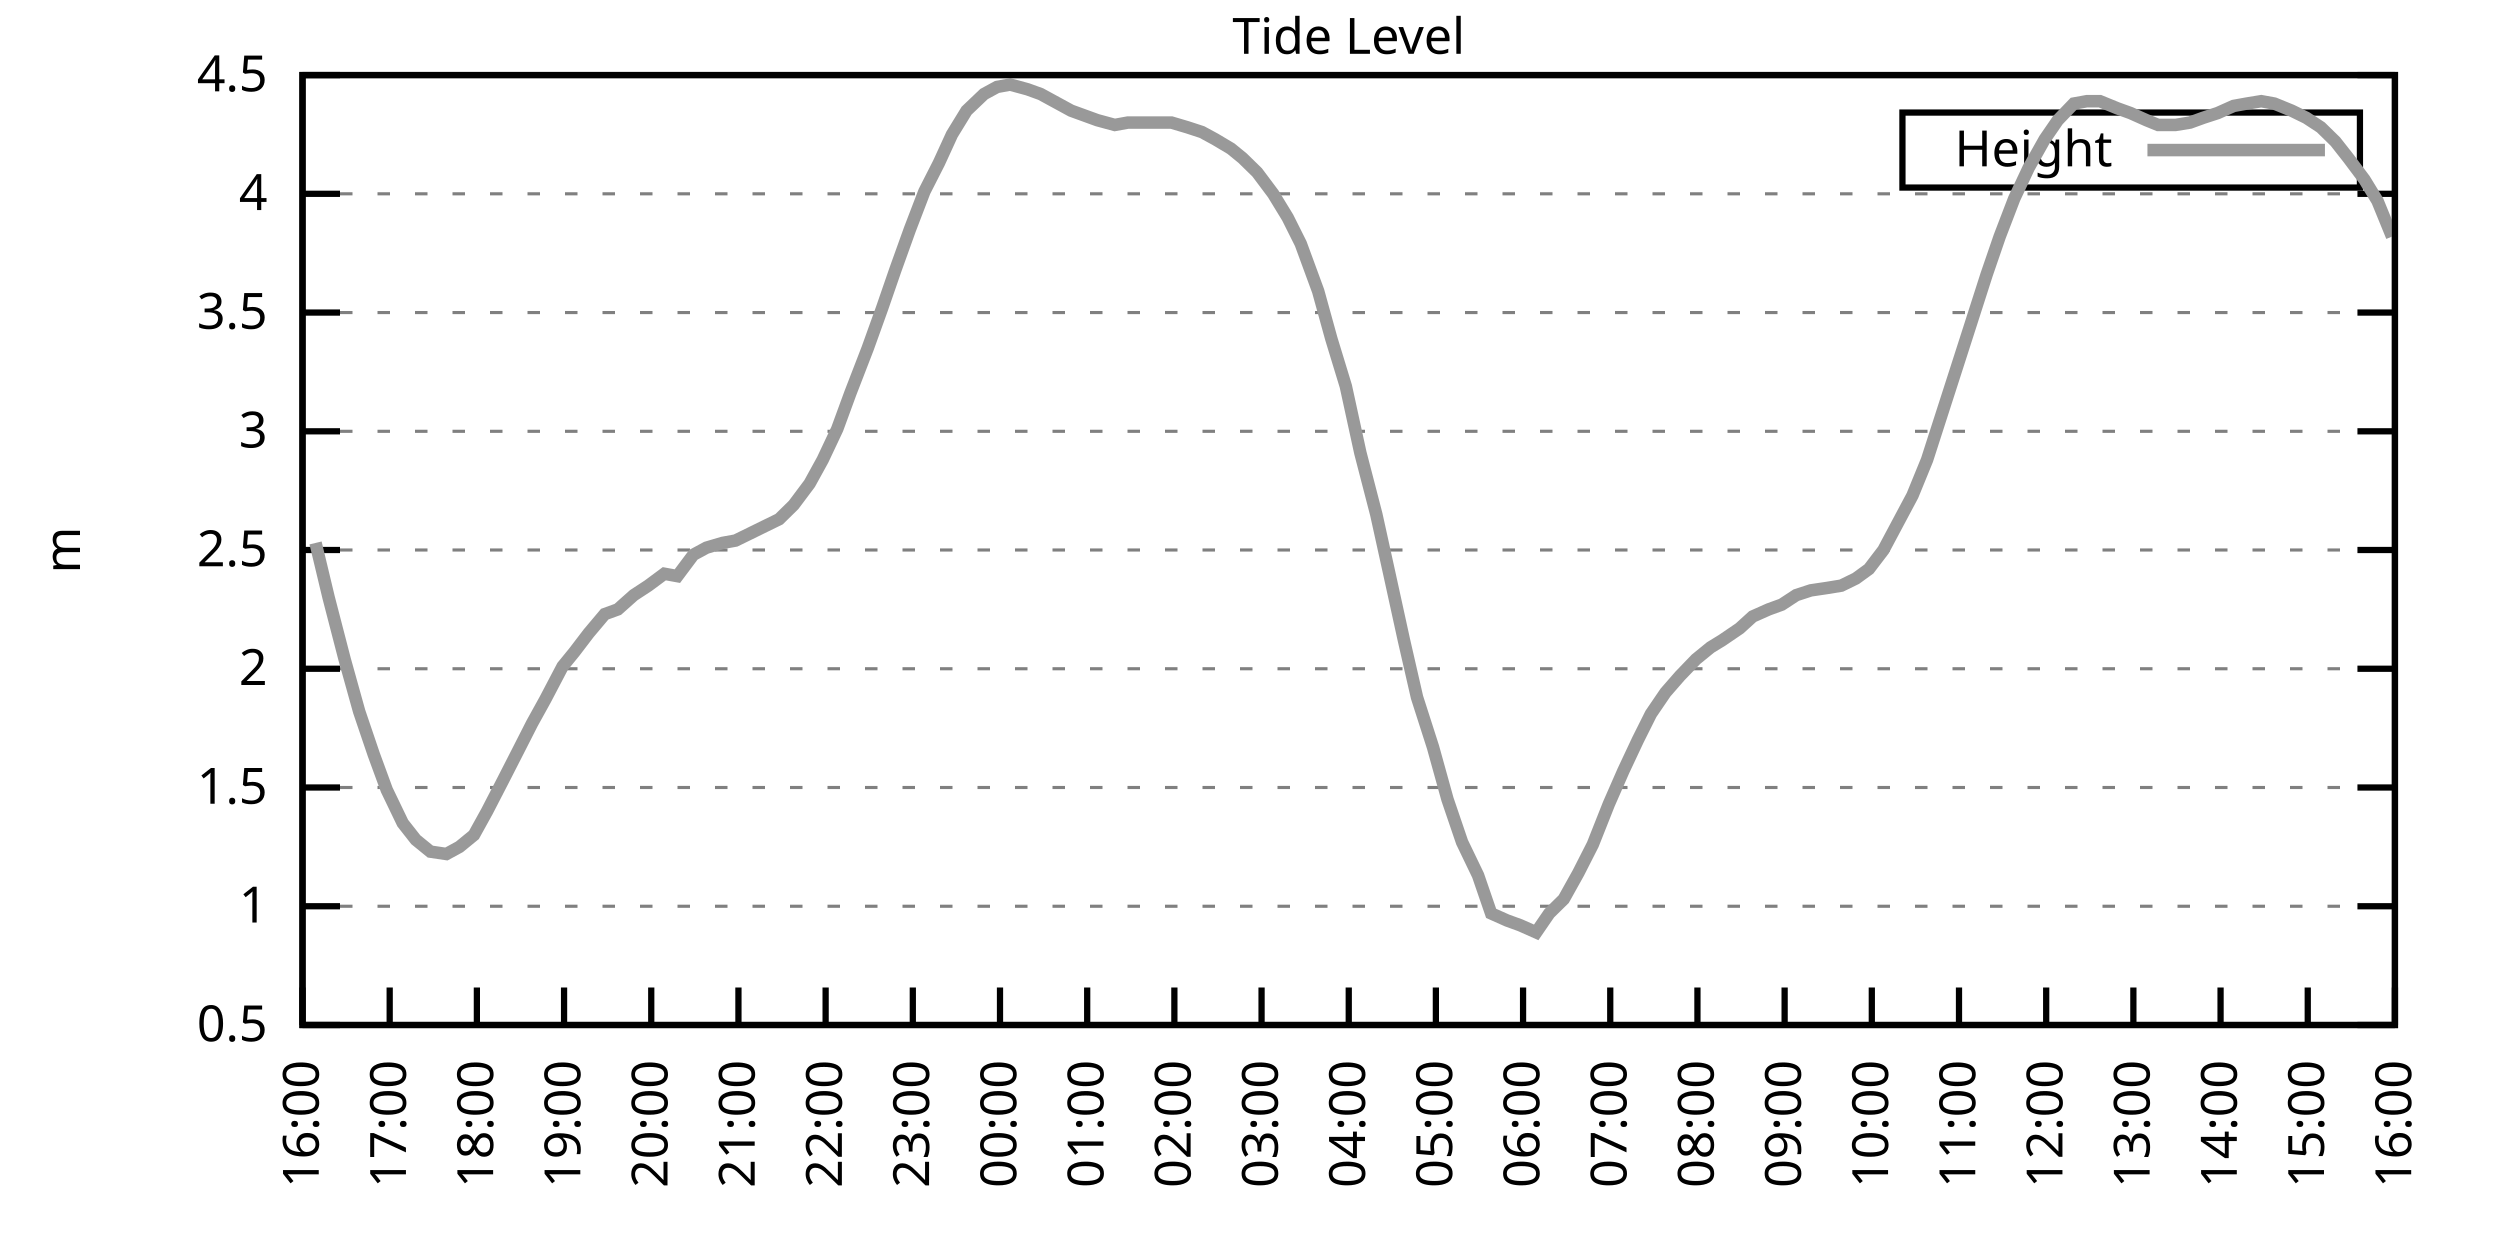
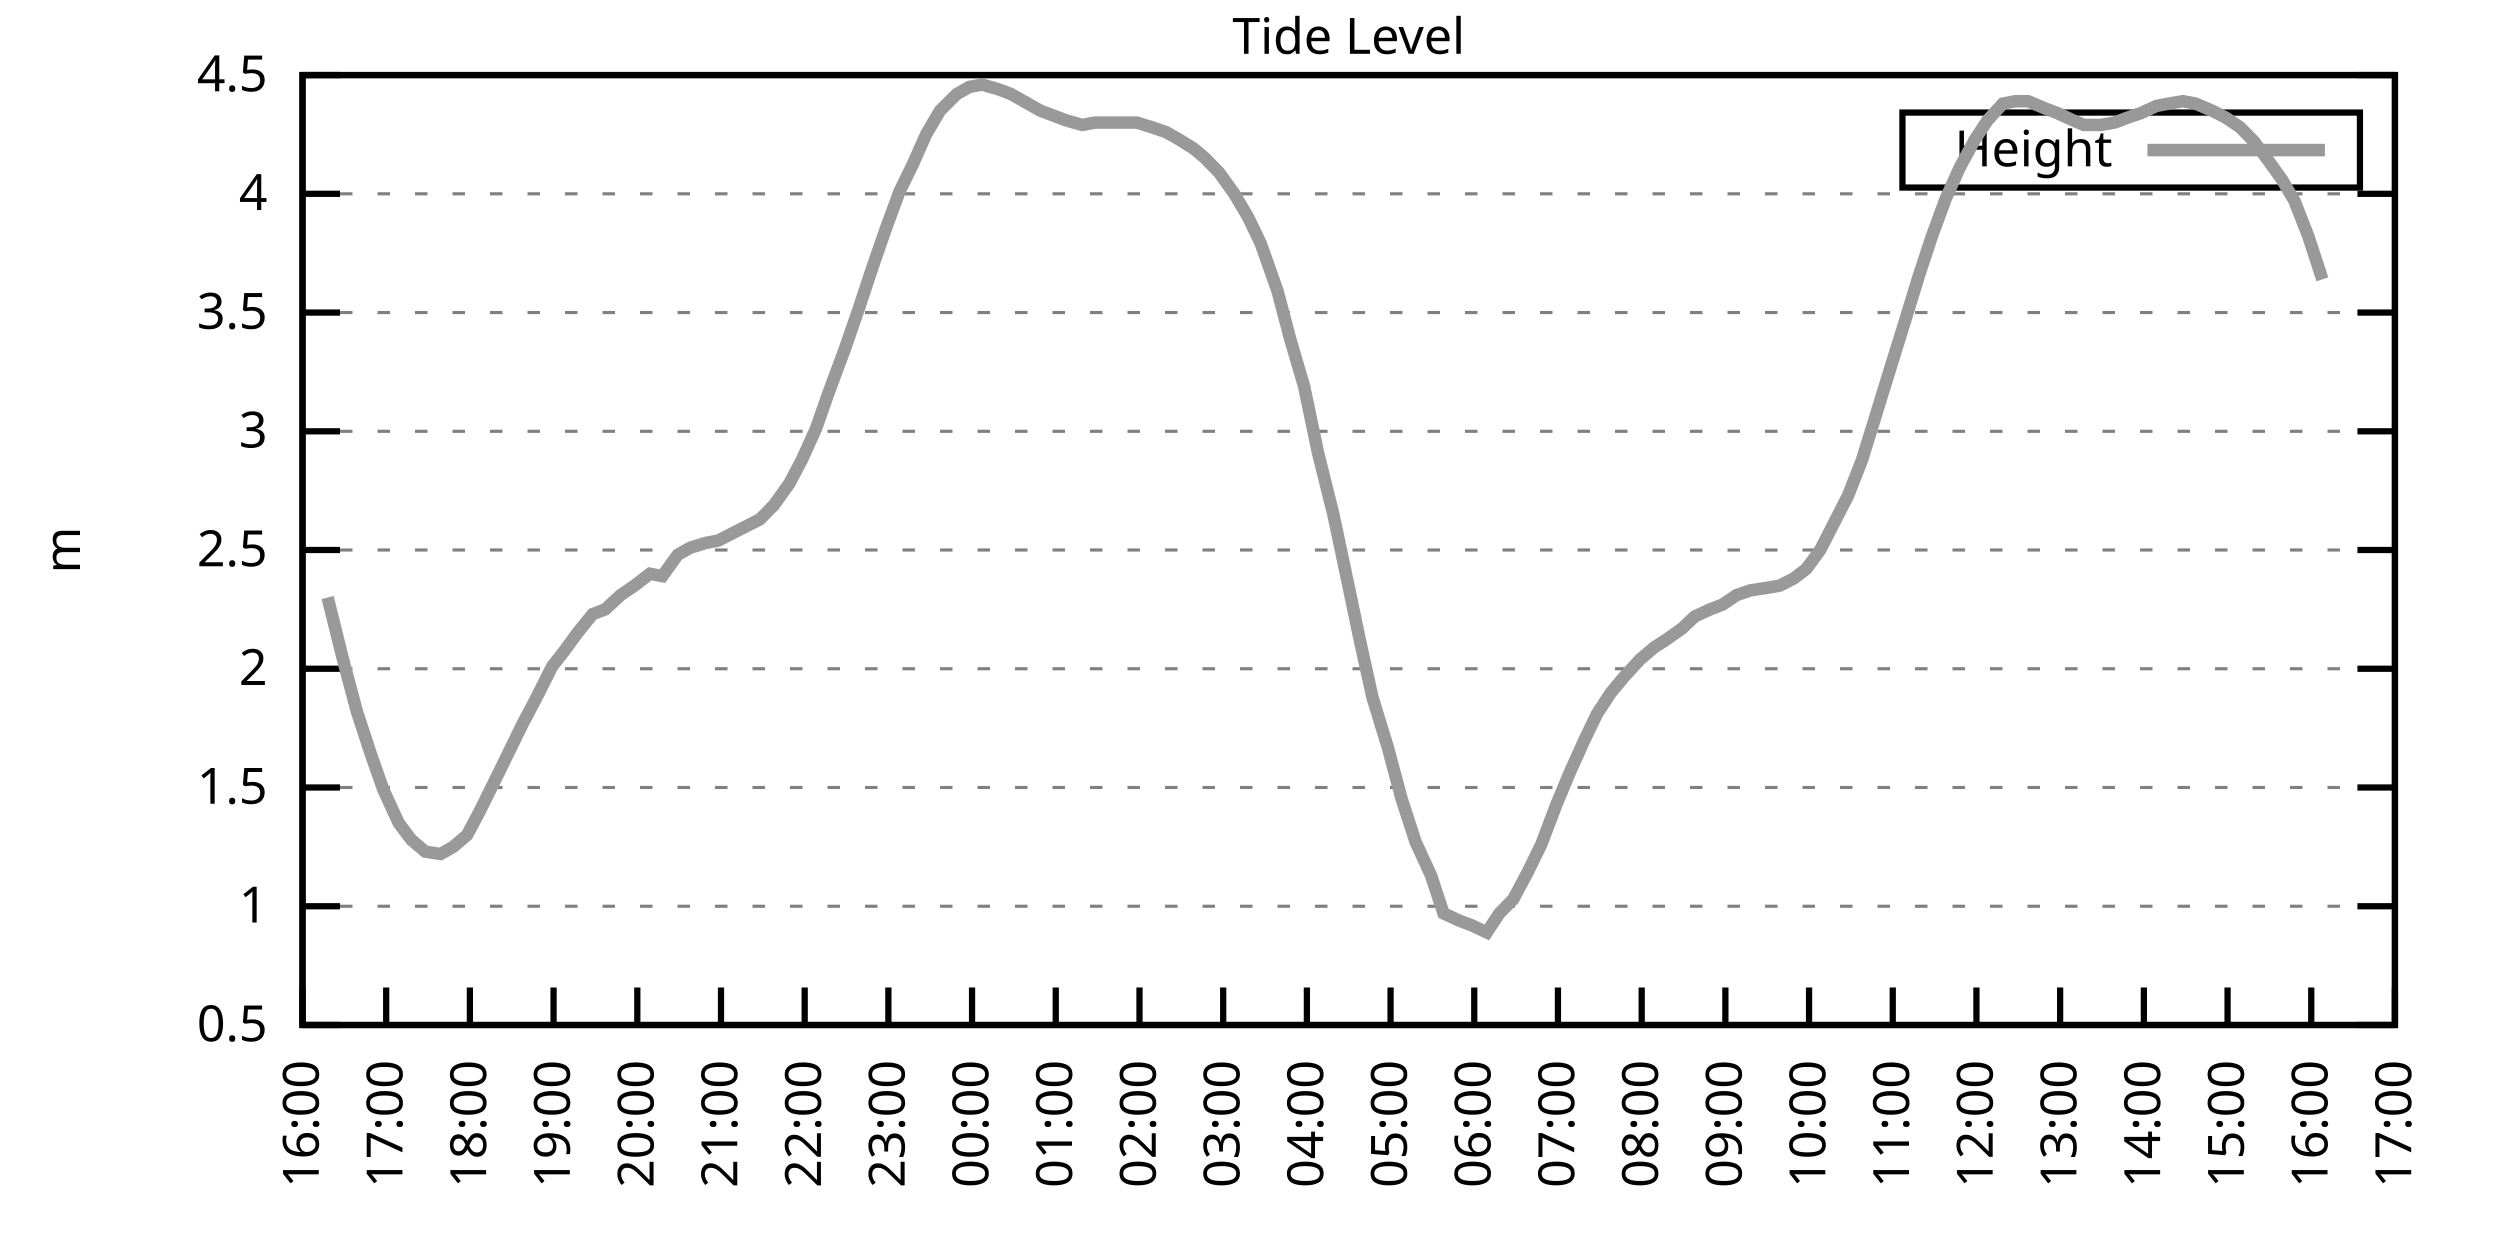
<svg xmlns="http://www.w3.org/2000/svg" xmlns:xlink="http://www.w3.org/1999/xlink" width="400" height="200" viewBox="0 0 400 200">
  <g id="gnuplot_canvas">
    <rect x="0" y="0" width="400" height="200" fill="none" />
    <defs>
      <circle id="gpDot" r="0.5" stroke-width="0.5" stroke="currentColor" />
      <path id="gpPt0" stroke-width="0.333" stroke="currentColor" d="M-1,0 h2 M0,-1 v2" />
      <path id="gpPt1" stroke-width="0.333" stroke="currentColor" d="M-1,-1 L1,1 M1,-1 L-1,1" />
      <path id="gpPt2" stroke-width="0.333" stroke="currentColor" d="M-1,0 L1,0 M0,-1 L0,1 M-1,-1 L1,1 M-1,1 L1,-1" />
      <rect id="gpPt3" stroke-width="0.333" stroke="currentColor" x="-1" y="-1" width="2" height="2" />
      <rect id="gpPt4" stroke-width="0.333" stroke="currentColor" fill="currentColor" x="-1" y="-1" width="2" height="2" />
      <circle id="gpPt5" stroke-width="0.333" stroke="currentColor" cx="0" cy="0" r="1" />
      <use xlink:href="#gpPt5" id="gpPt6" fill="currentColor" stroke="none" />
      <path id="gpPt7" stroke-width="0.333" stroke="currentColor" d="M0,-1.33 L-1.33,0.67 L1.33,0.67 z" />
      <use xlink:href="#gpPt7" id="gpPt8" fill="currentColor" stroke="none" />
      <use xlink:href="#gpPt7" id="gpPt9" stroke="currentColor" transform="rotate(180)" />
      <use xlink:href="#gpPt9" id="gpPt10" fill="currentColor" stroke="none" />
      <use xlink:href="#gpPt3" id="gpPt11" stroke="currentColor" transform="rotate(45)" />
      <use xlink:href="#gpPt11" id="gpPt12" fill="currentColor" stroke="none" />
      <path id="gpPt13" stroke-width="0.333" stroke="currentColor" d="M0,1.330 L1.265,0.411 L0.782,-1.067 L-0.782,-1.076 L-1.265,0.411 z" />
      <use xlink:href="#gpPt13" id="gpPt14" fill="currentColor" stroke="none" />
      <filter id="textbox" filterUnits="objectBoundingBox" x="0" y="0" height="1" width="1">
        <feFlood flood-color="white" flood-opacity="1" result="bgnd" />
        <feComposite in="SourceGraphic" in2="bgnd" operator="atop" />
      </filter>
      <filter id="greybox" filterUnits="objectBoundingBox" x="0" y="0" height="1" width="1">
        <feFlood flood-color="lightgrey" flood-opacity="1" result="grey" />
        <feComposite in="SourceGraphic" in2="grey" operator="atop" />
      </filter>
    </defs>
    <g fill="none" color="white" stroke="currentColor" stroke-width="1.00" stroke-linecap="butt" stroke-linejoin="miter">
</g>
    <g fill="none" color="black" stroke="currentColor" stroke-width="1.00" stroke-linecap="butt" stroke-linejoin="miter">
      <g stroke="none" shape-rendering="crispEdges">
        <polygon fill="rgb(255, 255, 255)" points="48.40,164.00 383.18,164.00 383.18,12.02 48.40,12.02 " />
      </g>
    </g>
    <g fill="none" color="black" stroke="currentColor" stroke-width="1.00" stroke-linecap="butt" stroke-linejoin="miter">
</g>
    <g fill="none" color="black" stroke="black" stroke-width="0.50" stroke-linecap="butt" stroke-linejoin="miter">
</g>
    <g fill="none" color="gray" stroke="currentColor" stroke-width="0.50" stroke-linecap="butt" stroke-linejoin="miter">
      <path stroke="gray" stroke-dasharray="2,4" class="gridline" d="M48.40,164.00 L383.19,164.00  " />
    </g>
    <g fill="none" color="gray" stroke="gray" stroke-width="1.00" stroke-linecap="butt" stroke-linejoin="miter">
</g>
    <g fill="none" color="black" stroke="currentColor" stroke-width="1.00" stroke-linecap="butt" stroke-linejoin="miter">
      <path stroke="black" d="M48.40,164.00 L54.40,164.00 M383.19,164.00 L377.19,164.00  " />
      <g transform="translate(42.80,166.60)" stroke="none" fill="black" font-family="Sans" font-size="8.00" text-anchor="end">
        <text>
          <tspan font-family="Sans"> 0.5</tspan>
        </text>
      </g>
    </g>
    <g fill="none" color="black" stroke="currentColor" stroke-width="1.00" stroke-linecap="butt" stroke-linejoin="miter">
</g>
    <g fill="none" color="black" stroke="black" stroke-width="0.50" stroke-linecap="butt" stroke-linejoin="miter">
</g>
    <g fill="none" color="gray" stroke="currentColor" stroke-width="0.50" stroke-linecap="butt" stroke-linejoin="miter">
      <path stroke="gray" stroke-dasharray="2,4" class="gridline" d="M48.40,145.00 L383.19,145.00  " />
    </g>
    <g fill="none" color="gray" stroke="gray" stroke-width="1.00" stroke-linecap="butt" stroke-linejoin="miter">
</g>
    <g fill="none" color="black" stroke="currentColor" stroke-width="1.00" stroke-linecap="butt" stroke-linejoin="miter">
      <path stroke="black" d="M48.40,145.00 L54.40,145.00 M383.19,145.00 L377.19,145.00  " />
      <g transform="translate(42.80,147.60)" stroke="none" fill="black" font-family="Sans" font-size="8.00" text-anchor="end">
        <text>
          <tspan font-family="Sans"> 1</tspan>
        </text>
      </g>
    </g>
    <g fill="none" color="black" stroke="currentColor" stroke-width="1.00" stroke-linecap="butt" stroke-linejoin="miter">
</g>
    <g fill="none" color="black" stroke="black" stroke-width="0.50" stroke-linecap="butt" stroke-linejoin="miter">
</g>
    <g fill="none" color="gray" stroke="currentColor" stroke-width="0.50" stroke-linecap="butt" stroke-linejoin="miter">
      <path stroke="gray" stroke-dasharray="2,4" class="gridline" d="M48.40,126.00 L383.19,126.00  " />
    </g>
    <g fill="none" color="gray" stroke="gray" stroke-width="1.00" stroke-linecap="butt" stroke-linejoin="miter">
</g>
    <g fill="none" color="black" stroke="currentColor" stroke-width="1.00" stroke-linecap="butt" stroke-linejoin="miter">
      <path stroke="black" d="M48.40,126.00 L54.40,126.00 M383.19,126.00 L377.19,126.00  " />
      <g transform="translate(42.80,128.60)" stroke="none" fill="black" font-family="Sans" font-size="8.00" text-anchor="end">
        <text>
          <tspan font-family="Sans"> 1.5</tspan>
        </text>
      </g>
    </g>
    <g fill="none" color="black" stroke="currentColor" stroke-width="1.00" stroke-linecap="butt" stroke-linejoin="miter">
</g>
    <g fill="none" color="black" stroke="black" stroke-width="0.50" stroke-linecap="butt" stroke-linejoin="miter">
</g>
    <g fill="none" color="gray" stroke="currentColor" stroke-width="0.50" stroke-linecap="butt" stroke-linejoin="miter">
      <path stroke="gray" stroke-dasharray="2,4" class="gridline" d="M48.40,107.00 L383.19,107.00  " />
    </g>
    <g fill="none" color="gray" stroke="gray" stroke-width="1.00" stroke-linecap="butt" stroke-linejoin="miter">
</g>
    <g fill="none" color="black" stroke="currentColor" stroke-width="1.00" stroke-linecap="butt" stroke-linejoin="miter">
      <path stroke="black" d="M48.40,107.00 L54.40,107.00 M383.19,107.00 L377.19,107.00  " />
      <g transform="translate(42.80,109.60)" stroke="none" fill="black" font-family="Sans" font-size="8.00" text-anchor="end">
        <text>
          <tspan font-family="Sans"> 2</tspan>
        </text>
      </g>
    </g>
    <g fill="none" color="black" stroke="currentColor" stroke-width="1.00" stroke-linecap="butt" stroke-linejoin="miter">
</g>
    <g fill="none" color="black" stroke="black" stroke-width="0.50" stroke-linecap="butt" stroke-linejoin="miter">
</g>
    <g fill="none" color="gray" stroke="currentColor" stroke-width="0.50" stroke-linecap="butt" stroke-linejoin="miter">
      <path stroke="gray" stroke-dasharray="2,4" class="gridline" d="M48.40,88.00 L383.19,88.00  " />
    </g>
    <g fill="none" color="gray" stroke="gray" stroke-width="1.00" stroke-linecap="butt" stroke-linejoin="miter">
</g>
    <g fill="none" color="black" stroke="currentColor" stroke-width="1.00" stroke-linecap="butt" stroke-linejoin="miter">
      <path stroke="black" d="M48.40,88.00 L54.40,88.00 M383.19,88.00 L377.19,88.00  " />
      <g transform="translate(42.80,90.60)" stroke="none" fill="black" font-family="Sans" font-size="8.00" text-anchor="end">
        <text>
          <tspan font-family="Sans"> 2.5</tspan>
        </text>
      </g>
    </g>
    <g fill="none" color="black" stroke="currentColor" stroke-width="1.00" stroke-linecap="butt" stroke-linejoin="miter">
</g>
    <g fill="none" color="black" stroke="black" stroke-width="0.50" stroke-linecap="butt" stroke-linejoin="miter">
</g>
    <g fill="none" color="gray" stroke="currentColor" stroke-width="0.50" stroke-linecap="butt" stroke-linejoin="miter">
      <path stroke="gray" stroke-dasharray="2,4" class="gridline" d="M48.40,69.01 L383.19,69.01  " />
    </g>
    <g fill="none" color="gray" stroke="gray" stroke-width="1.00" stroke-linecap="butt" stroke-linejoin="miter">
</g>
    <g fill="none" color="black" stroke="currentColor" stroke-width="1.00" stroke-linecap="butt" stroke-linejoin="miter">
      <path stroke="black" d="M48.40,69.01 L54.40,69.01 M383.19,69.01 L377.19,69.01  " />
      <g transform="translate(42.80,71.61)" stroke="none" fill="black" font-family="Sans" font-size="8.00" text-anchor="end">
        <text>
          <tspan font-family="Sans"> 3</tspan>
        </text>
      </g>
    </g>
    <g fill="none" color="black" stroke="currentColor" stroke-width="1.00" stroke-linecap="butt" stroke-linejoin="miter">
</g>
    <g fill="none" color="black" stroke="black" stroke-width="0.50" stroke-linecap="butt" stroke-linejoin="miter">
</g>
    <g fill="none" color="gray" stroke="currentColor" stroke-width="0.50" stroke-linecap="butt" stroke-linejoin="miter">
      <path stroke="gray" stroke-dasharray="2,4" class="gridline" d="M48.40,50.01 L383.19,50.01  " />
    </g>
    <g fill="none" color="gray" stroke="gray" stroke-width="1.00" stroke-linecap="butt" stroke-linejoin="miter">
</g>
    <g fill="none" color="black" stroke="currentColor" stroke-width="1.00" stroke-linecap="butt" stroke-linejoin="miter">
      <path stroke="black" d="M48.40,50.01 L54.40,50.01 M383.19,50.01 L377.19,50.01  " />
      <g transform="translate(42.80,52.61)" stroke="none" fill="black" font-family="Sans" font-size="8.00" text-anchor="end">
        <text>
          <tspan font-family="Sans"> 3.5</tspan>
        </text>
      </g>
    </g>
    <g fill="none" color="black" stroke="currentColor" stroke-width="1.00" stroke-linecap="butt" stroke-linejoin="miter">
</g>
    <g fill="none" color="black" stroke="black" stroke-width="0.50" stroke-linecap="butt" stroke-linejoin="miter">
</g>
    <g fill="none" color="gray" stroke="currentColor" stroke-width="0.50" stroke-linecap="butt" stroke-linejoin="miter">
      <path stroke="gray" stroke-dasharray="2,4" class="gridline" d="M48.40,31.01 L383.19,31.01  " />
    </g>
    <g fill="none" color="gray" stroke="gray" stroke-width="1.00" stroke-linecap="butt" stroke-linejoin="miter">
</g>
    <g fill="none" color="black" stroke="currentColor" stroke-width="1.00" stroke-linecap="butt" stroke-linejoin="miter">
      <path stroke="black" d="M48.40,31.01 L54.40,31.01 M383.19,31.01 L377.19,31.01  " />
      <g transform="translate(42.80,33.61)" stroke="none" fill="black" font-family="Sans" font-size="8.00" text-anchor="end">
        <text>
          <tspan font-family="Sans"> 4</tspan>
        </text>
      </g>
    </g>
    <g fill="none" color="black" stroke="currentColor" stroke-width="1.00" stroke-linecap="butt" stroke-linejoin="miter">
</g>
    <g fill="none" color="black" stroke="black" stroke-width="0.50" stroke-linecap="butt" stroke-linejoin="miter">
</g>
    <g fill="none" color="gray" stroke="currentColor" stroke-width="0.50" stroke-linecap="butt" stroke-linejoin="miter">
      <path stroke="gray" stroke-dasharray="2,4" class="gridline" d="M48.40,12.01 L383.19,12.01  " />
    </g>
    <g fill="none" color="gray" stroke="gray" stroke-width="1.00" stroke-linecap="butt" stroke-linejoin="miter">
</g>
    <g fill="none" color="black" stroke="currentColor" stroke-width="1.00" stroke-linecap="butt" stroke-linejoin="miter">
      <path stroke="black" d="M48.40,12.01 L54.40,12.01 M383.19,12.01 L377.19,12.01  " />
      <g transform="translate(42.80,14.61)" stroke="none" fill="black" font-family="Sans" font-size="8.00" text-anchor="end">
        <text>
          <tspan font-family="Sans"> 4.5</tspan>
        </text>
      </g>
    </g>
    <g fill="none" color="black" stroke="currentColor" stroke-width="1.00" stroke-linecap="butt" stroke-linejoin="miter">
      <path stroke="black" d="M48.40,164.00 L48.40,158.00  " />
      <g transform="translate(51.00,169.60) rotate(270.00)" stroke="none" fill="black" font-family="Sans" font-size="8.00" text-anchor="end">
        <text>
          <tspan font-family="Sans">16:00</tspan>
        </text>
      </g>
    </g>
    <g fill="none" color="black" stroke="currentColor" stroke-width="1.00" stroke-linecap="butt" stroke-linejoin="miter">
-       <path stroke="black" d="M62.35,164.00 L62.35,158.00  " />
-       <g transform="translate(64.95,169.60) rotate(270.00)" stroke="none" fill="black" font-family="Sans" font-size="8.00" text-anchor="end">
+       <path stroke="black" d="M61.79,164.00 L61.79,158.00  " />
+       <g transform="translate(64.39,169.60) rotate(270.00)" stroke="none" fill="black" font-family="Sans" font-size="8.00" text-anchor="end">
        <text>
          <tspan font-family="Sans">17:00</tspan>
        </text>
      </g>
    </g>
    <g fill="none" color="black" stroke="currentColor" stroke-width="1.00" stroke-linecap="butt" stroke-linejoin="miter">
-       <path stroke="black" d="M76.30,164.00 L76.30,158.00  " />
-       <g transform="translate(78.90,169.60) rotate(270.00)" stroke="none" fill="black" font-family="Sans" font-size="8.00" text-anchor="end">
+       <path stroke="black" d="M75.18,164.00 L75.18,158.00  " />
+       <g transform="translate(77.78,169.60) rotate(270.00)" stroke="none" fill="black" font-family="Sans" font-size="8.00" text-anchor="end">
        <text>
          <tspan font-family="Sans">18:00</tspan>
        </text>
      </g>
    </g>
    <g fill="none" color="black" stroke="currentColor" stroke-width="1.00" stroke-linecap="butt" stroke-linejoin="miter">
-       <path stroke="black" d="M90.25,164.00 L90.25,158.00  " />
-       <g transform="translate(92.85,169.60) rotate(270.00)" stroke="none" fill="black" font-family="Sans" font-size="8.00" text-anchor="end">
+       <path stroke="black" d="M88.57,164.00 L88.57,158.00  " />
+       <g transform="translate(91.17,169.60) rotate(270.00)" stroke="none" fill="black" font-family="Sans" font-size="8.00" text-anchor="end">
        <text>
          <tspan font-family="Sans">19:00</tspan>
        </text>
      </g>
    </g>
    <g fill="none" color="black" stroke="currentColor" stroke-width="1.00" stroke-linecap="butt" stroke-linejoin="miter">
-       <path stroke="black" d="M104.20,164.00 L104.20,158.00  " />
-       <g transform="translate(106.80,169.60) rotate(270.00)" stroke="none" fill="black" font-family="Sans" font-size="8.00" text-anchor="end">
+       <path stroke="black" d="M101.97,164.00 L101.97,158.00  " />
+       <g transform="translate(104.57,169.60) rotate(270.00)" stroke="none" fill="black" font-family="Sans" font-size="8.00" text-anchor="end">
        <text>
          <tspan font-family="Sans">20:00</tspan>
        </text>
      </g>
    </g>
    <g fill="none" color="black" stroke="currentColor" stroke-width="1.00" stroke-linecap="butt" stroke-linejoin="miter">
-       <path stroke="black" d="M118.15,164.00 L118.15,158.00  " />
-       <g transform="translate(120.75,169.60) rotate(270.00)" stroke="none" fill="black" font-family="Sans" font-size="8.00" text-anchor="end">
+       <path stroke="black" d="M115.36,164.00 L115.36,158.00  " />
+       <g transform="translate(117.96,169.60) rotate(270.00)" stroke="none" fill="black" font-family="Sans" font-size="8.00" text-anchor="end">
        <text>
          <tspan font-family="Sans">21:00</tspan>
        </text>
      </g>
    </g>
    <g fill="none" color="black" stroke="currentColor" stroke-width="1.00" stroke-linecap="butt" stroke-linejoin="miter">
-       <path stroke="black" d="M132.10,164.00 L132.10,158.00  " />
-       <g transform="translate(134.70,169.60) rotate(270.00)" stroke="none" fill="black" font-family="Sans" font-size="8.00" text-anchor="end">
+       <path stroke="black" d="M128.75,164.00 L128.75,158.00  " />
+       <g transform="translate(131.35,169.60) rotate(270.00)" stroke="none" fill="black" font-family="Sans" font-size="8.00" text-anchor="end">
        <text>
          <tspan font-family="Sans">22:00</tspan>
        </text>
      </g>
    </g>
    <g fill="none" color="black" stroke="currentColor" stroke-width="1.00" stroke-linecap="butt" stroke-linejoin="miter">
-       <path stroke="black" d="M146.05,164.00 L146.05,158.00  " />
-       <g transform="translate(148.65,169.60) rotate(270.00)" stroke="none" fill="black" font-family="Sans" font-size="8.00" text-anchor="end">
+       <path stroke="black" d="M142.14,164.00 L142.14,158.00  " />
+       <g transform="translate(144.74,169.60) rotate(270.00)" stroke="none" fill="black" font-family="Sans" font-size="8.00" text-anchor="end">
        <text>
          <tspan font-family="Sans">23:00</tspan>
        </text>
      </g>
    </g>
    <g fill="none" color="black" stroke="currentColor" stroke-width="1.00" stroke-linecap="butt" stroke-linejoin="miter">
-       <path stroke="black" d="M160.00,164.00 L160.00,158.00  " />
-       <g transform="translate(162.60,169.60) rotate(270.00)" stroke="none" fill="black" font-family="Sans" font-size="8.00" text-anchor="end">
+       <path stroke="black" d="M155.53,164.00 L155.53,158.00  " />
+       <g transform="translate(158.13,169.60) rotate(270.00)" stroke="none" fill="black" font-family="Sans" font-size="8.00" text-anchor="end">
        <text>
          <tspan font-family="Sans">00:00</tspan>
        </text>
      </g>
    </g>
    <g fill="none" color="black" stroke="currentColor" stroke-width="1.00" stroke-linecap="butt" stroke-linejoin="miter">
-       <path stroke="black" d="M173.95,164.00 L173.95,158.00  " />
-       <g transform="translate(176.55,169.60) rotate(270.00)" stroke="none" fill="black" font-family="Sans" font-size="8.00" text-anchor="end">
+       <path stroke="black" d="M168.92,164.00 L168.92,158.00  " />
+       <g transform="translate(171.52,169.60) rotate(270.00)" stroke="none" fill="black" font-family="Sans" font-size="8.00" text-anchor="end">
        <text>
          <tspan font-family="Sans">01:00</tspan>
        </text>
      </g>
    </g>
    <g fill="none" color="black" stroke="currentColor" stroke-width="1.00" stroke-linecap="butt" stroke-linejoin="miter">
-       <path stroke="black" d="M187.90,164.00 L187.90,158.00  " />
-       <g transform="translate(190.50,169.60) rotate(270.00)" stroke="none" fill="black" font-family="Sans" font-size="8.00" text-anchor="end">
+       <path stroke="black" d="M182.32,164.00 L182.32,158.00  " />
+       <g transform="translate(184.92,169.60) rotate(270.00)" stroke="none" fill="black" font-family="Sans" font-size="8.00" text-anchor="end">
        <text>
          <tspan font-family="Sans">02:00</tspan>
        </text>
      </g>
    </g>
    <g fill="none" color="black" stroke="currentColor" stroke-width="1.00" stroke-linecap="butt" stroke-linejoin="miter">
-       <path stroke="black" d="M201.85,164.00 L201.85,158.00  " />
-       <g transform="translate(204.45,169.60) rotate(270.00)" stroke="none" fill="black" font-family="Sans" font-size="8.00" text-anchor="end">
+       <path stroke="black" d="M195.71,164.00 L195.71,158.00  " />
+       <g transform="translate(198.31,169.60) rotate(270.00)" stroke="none" fill="black" font-family="Sans" font-size="8.00" text-anchor="end">
        <text>
          <tspan font-family="Sans">03:00</tspan>
        </text>
      </g>
    </g>
    <g fill="none" color="black" stroke="currentColor" stroke-width="1.00" stroke-linecap="butt" stroke-linejoin="miter">
-       <path stroke="black" d="M215.80,164.00 L215.80,158.00  " />
-       <g transform="translate(218.40,169.60) rotate(270.00)" stroke="none" fill="black" font-family="Sans" font-size="8.00" text-anchor="end">
+       <path stroke="black" d="M209.10,164.00 L209.10,158.00  " />
+       <g transform="translate(211.70,169.60) rotate(270.00)" stroke="none" fill="black" font-family="Sans" font-size="8.00" text-anchor="end">
        <text>
          <tspan font-family="Sans">04:00</tspan>
        </text>
      </g>
    </g>
    <g fill="none" color="black" stroke="currentColor" stroke-width="1.00" stroke-linecap="butt" stroke-linejoin="miter">
-       <path stroke="black" d="M229.74,164.00 L229.74,158.00  " />
-       <g transform="translate(232.34,169.60) rotate(270.00)" stroke="none" fill="black" font-family="Sans" font-size="8.00" text-anchor="end">
+       <path stroke="black" d="M222.49,164.00 L222.49,158.00  " />
+       <g transform="translate(225.09,169.60) rotate(270.00)" stroke="none" fill="black" font-family="Sans" font-size="8.00" text-anchor="end">
        <text>
          <tspan font-family="Sans">05:00</tspan>
        </text>
      </g>
    </g>
    <g fill="none" color="black" stroke="currentColor" stroke-width="1.00" stroke-linecap="butt" stroke-linejoin="miter">
-       <path stroke="black" d="M243.69,164.00 L243.69,158.00  " />
-       <g transform="translate(246.29,169.60) rotate(270.00)" stroke="none" fill="black" font-family="Sans" font-size="8.00" text-anchor="end">
+       <path stroke="black" d="M235.88,164.00 L235.88,158.00  " />
+       <g transform="translate(238.48,169.60) rotate(270.00)" stroke="none" fill="black" font-family="Sans" font-size="8.00" text-anchor="end">
        <text>
          <tspan font-family="Sans">06:00</tspan>
        </text>
      </g>
    </g>
    <g fill="none" color="black" stroke="currentColor" stroke-width="1.00" stroke-linecap="butt" stroke-linejoin="miter">
-       <path stroke="black" d="M257.64,164.00 L257.64,158.00  " />
-       <g transform="translate(260.24,169.60) rotate(270.00)" stroke="none" fill="black" font-family="Sans" font-size="8.00" text-anchor="end">
+       <path stroke="black" d="M249.27,164.00 L249.27,158.00  " />
+       <g transform="translate(251.87,169.60) rotate(270.00)" stroke="none" fill="black" font-family="Sans" font-size="8.00" text-anchor="end">
        <text>
          <tspan font-family="Sans">07:00</tspan>
        </text>
      </g>
    </g>
    <g fill="none" color="black" stroke="currentColor" stroke-width="1.00" stroke-linecap="butt" stroke-linejoin="miter">
-       <path stroke="black" d="M271.59,164.00 L271.59,158.00  " />
-       <g transform="translate(274.19,169.60) rotate(270.00)" stroke="none" fill="black" font-family="Sans" font-size="8.00" text-anchor="end">
+       <path stroke="black" d="M262.67,164.00 L262.67,158.00  " />
+       <g transform="translate(265.27,169.60) rotate(270.00)" stroke="none" fill="black" font-family="Sans" font-size="8.00" text-anchor="end">
        <text>
          <tspan font-family="Sans">08:00</tspan>
        </text>
      </g>
    </g>
    <g fill="none" color="black" stroke="currentColor" stroke-width="1.00" stroke-linecap="butt" stroke-linejoin="miter">
-       <path stroke="black" d="M285.54,164.00 L285.54,158.00  " />
-       <g transform="translate(288.14,169.60) rotate(270.00)" stroke="none" fill="black" font-family="Sans" font-size="8.00" text-anchor="end">
+       <path stroke="black" d="M276.06,164.00 L276.06,158.00  " />
+       <g transform="translate(278.66,169.60) rotate(270.00)" stroke="none" fill="black" font-family="Sans" font-size="8.00" text-anchor="end">
        <text>
          <tspan font-family="Sans">09:00</tspan>
        </text>
      </g>
    </g>
    <g fill="none" color="black" stroke="currentColor" stroke-width="1.00" stroke-linecap="butt" stroke-linejoin="miter">
-       <path stroke="black" d="M299.49,164.00 L299.49,158.00  " />
-       <g transform="translate(302.09,169.60) rotate(270.00)" stroke="none" fill="black" font-family="Sans" font-size="8.00" text-anchor="end">
+       <path stroke="black" d="M289.45,164.00 L289.45,158.00  " />
+       <g transform="translate(292.05,169.60) rotate(270.00)" stroke="none" fill="black" font-family="Sans" font-size="8.00" text-anchor="end">
        <text>
          <tspan font-family="Sans">10:00</tspan>
        </text>
      </g>
    </g>
    <g fill="none" color="black" stroke="currentColor" stroke-width="1.00" stroke-linecap="butt" stroke-linejoin="miter">
-       <path stroke="black" d="M313.44,164.00 L313.44,158.00  " />
-       <g transform="translate(316.04,169.60) rotate(270.00)" stroke="none" fill="black" font-family="Sans" font-size="8.00" text-anchor="end">
+       <path stroke="black" d="M302.84,164.00 L302.84,158.00  " />
+       <g transform="translate(305.44,169.60) rotate(270.00)" stroke="none" fill="black" font-family="Sans" font-size="8.00" text-anchor="end">
        <text>
          <tspan font-family="Sans">11:00</tspan>
        </text>
      </g>
    </g>
    <g fill="none" color="black" stroke="currentColor" stroke-width="1.00" stroke-linecap="butt" stroke-linejoin="miter">
-       <path stroke="black" d="M327.39,164.00 L327.39,158.00  " />
-       <g transform="translate(329.99,169.60) rotate(270.00)" stroke="none" fill="black" font-family="Sans" font-size="8.00" text-anchor="end">
+       <path stroke="black" d="M316.23,164.00 L316.23,158.00  " />
+       <g transform="translate(318.83,169.60) rotate(270.00)" stroke="none" fill="black" font-family="Sans" font-size="8.00" text-anchor="end">
        <text>
          <tspan font-family="Sans">12:00</tspan>
        </text>
      </g>
    </g>
    <g fill="none" color="black" stroke="currentColor" stroke-width="1.00" stroke-linecap="butt" stroke-linejoin="miter">
-       <path stroke="black" d="M341.34,164.00 L341.34,158.00  " />
-       <g transform="translate(343.94,169.60) rotate(270.00)" stroke="none" fill="black" font-family="Sans" font-size="8.00" text-anchor="end">
+       <path stroke="black" d="M329.62,164.00 L329.62,158.00  " />
+       <g transform="translate(332.22,169.60) rotate(270.00)" stroke="none" fill="black" font-family="Sans" font-size="8.00" text-anchor="end">
        <text>
          <tspan font-family="Sans">13:00</tspan>
        </text>
      </g>
    </g>
    <g fill="none" color="black" stroke="currentColor" stroke-width="1.00" stroke-linecap="butt" stroke-linejoin="miter">
-       <path stroke="black" d="M355.29,164.00 L355.29,158.00  " />
-       <g transform="translate(357.89,169.60) rotate(270.00)" stroke="none" fill="black" font-family="Sans" font-size="8.00" text-anchor="end">
+       <path stroke="black" d="M343.02,164.00 L343.02,158.00  " />
+       <g transform="translate(345.62,169.60) rotate(270.00)" stroke="none" fill="black" font-family="Sans" font-size="8.00" text-anchor="end">
        <text>
          <tspan font-family="Sans">14:00</tspan>
        </text>
      </g>
    </g>
    <g fill="none" color="black" stroke="currentColor" stroke-width="1.00" stroke-linecap="butt" stroke-linejoin="miter">
-       <path stroke="black" d="M369.24,164.00 L369.24,158.00  " />
-       <g transform="translate(371.84,169.60) rotate(270.00)" stroke="none" fill="black" font-family="Sans" font-size="8.00" text-anchor="end">
+       <path stroke="black" d="M356.41,164.00 L356.41,158.00  " />
+       <g transform="translate(359.01,169.60) rotate(270.00)" stroke="none" fill="black" font-family="Sans" font-size="8.00" text-anchor="end">
        <text>
          <tspan font-family="Sans">15:00</tspan>
+         </text>
+       </g>
+     </g>
+     <g fill="none" color="black" stroke="currentColor" stroke-width="1.00" stroke-linecap="butt" stroke-linejoin="miter">
+       <path stroke="black" d="M369.80,164.00 L369.80,158.00  " />
+       <g transform="translate(372.40,169.60) rotate(270.00)" stroke="none" fill="black" font-family="Sans" font-size="8.00" text-anchor="end">
+         <text>
+           <tspan font-family="Sans">16:00</tspan>
        </text>
      </g>
    </g>
    <g fill="none" color="black" stroke="currentColor" stroke-width="1.00" stroke-linecap="butt" stroke-linejoin="miter">
      <path stroke="black" d="M383.19,164.00 L383.19,158.00  " />
      <g transform="translate(385.79,169.60) rotate(270.00)" stroke="none" fill="black" font-family="Sans" font-size="8.00" text-anchor="end">
        <text>
-           <tspan font-family="Sans">16:00</tspan>
+           <tspan font-family="Sans">17:00</tspan>
        </text>
      </g>
    </g>
    <g fill="none" color="black" stroke="currentColor" stroke-width="1.00" stroke-linecap="butt" stroke-linejoin="miter">
</g>
    <g fill="none" color="black" stroke="currentColor" stroke-width="1.00" stroke-linecap="butt" stroke-linejoin="miter">
      <path stroke="black" d="M48.40,12.01 L48.40,164.00 L383.19,164.00 L383.19,12.01 L48.40,12.01 Z  " />
    </g>
    <g fill="none" color="black" stroke="currentColor" stroke-width="1.00" stroke-linecap="butt" stroke-linejoin="miter">
</g>
    <g fill="none" color="black" stroke="currentColor" stroke-width="1.00" stroke-linecap="butt" stroke-linejoin="miter">
      <path stroke="black" d="M304.39,30.01 L304.39,18.01 L377.59,18.01 L377.59,30.01 L304.39,30.01 Z  " />
    </g>
    <g id="Tide_level_plot_1">
      <g fill="none" color="white" stroke="black" stroke-width="2.00" stroke-linecap="butt" stroke-linejoin="miter">
</g>
      <g fill="none" color="black" stroke="currentColor" stroke-width="2.00" stroke-linecap="butt" stroke-linejoin="miter">
        <g transform="translate(337.99,26.61)" stroke="none" fill="black" font-family="Sans" font-size="8.00" text-anchor="end">
          <text>
            <tspan font-family="Sans">Height</tspan>
          </text>
        </g>
      </g>
      <g fill="none" color="black" stroke="currentColor" stroke-width="2.00" stroke-linecap="butt" stroke-linejoin="miter">
-         <path stroke="rgb(153, 153, 153)" d="M343.59,24.01 L371.99,24.01 M50.49,86.87 L52.58,95.60 L55.14,105.48 L57.47,113.84 L59.79,120.68 L61.88,126.38   L64.44,131.70 L66.53,134.36 L68.86,136.26 L71.42,136.64 L73.51,135.50 L75.83,133.60 L77.93,129.80 L80.48,124.86   L82.81,120.30 L85.13,115.74 L87.23,111.94 L90.02,106.62 L91.88,104.34 L94.20,101.30 L96.76,98.26 L98.85,97.50   L101.41,95.22 L103.73,93.70 L106.29,91.80 L108.38,92.18 L110.94,88.76 L113.03,87.63 L115.59,86.87 L117.68,86.49   L120.01,85.35 L122.33,84.21 L124.66,83.07 L126.98,80.79 L129.54,77.37 L131.63,73.57 L133.96,68.63 L136.05,62.93   L138.84,55.71 L141.16,49.25 L143.26,43.17 L145.58,36.71 L147.91,30.63 L150.23,26.07 L152.32,21.51 L154.65,17.71   L157.44,15.05 L159.53,13.91 L161.62,13.53 L164.41,14.29 L166.51,15.05 L171.39,17.71 L173.48,18.47 L175.57,19.23   L178.36,19.99 L180.46,19.61 L182.78,19.61 L185.11,19.61 L187.43,19.61 L189.99,20.37 L192.31,21.13 L194.41,22.27   L196.96,23.79 L198.82,25.31 L201.15,27.59 L203.71,31.01 L206.03,34.81 L208.12,38.99 L210.91,46.59 L213.01,54.19   L215.33,61.79 L217.65,72.43 L220.21,82.31 L222.30,91.80 L224.63,102.44 L226.72,111.56 L229.28,119.54 L231.60,127.90   L233.93,134.74 L236.49,140.06 L238.58,146.14 L241.14,147.28 L243.23,148.04 L245.79,149.18 L247.88,146.14 L250.20,143.86   L252.53,139.68 L254.85,135.12 L257.41,128.66 L259.74,123.34 L262.06,118.40 L264.15,114.22 L266.48,110.80 L268.80,108.14   L271.36,105.48 L273.69,103.58 L275.55,102.44 L278.34,100.54 L280.43,98.64 L282.99,97.50 L285.08,96.74 L287.40,95.22   L289.73,94.46 L292.29,94.08 L294.61,93.70 L296.94,92.56 L299.03,91.04 L301.35,88.00 L306.00,79.27 L308.33,73.57   L312.98,59.13 L315.30,51.91 L317.86,43.93 L319.95,37.85 L322.28,31.77 L324.60,26.83 L327.16,22.27 L329.25,19.23   L331.81,16.57 L333.90,16.19 L335.99,16.19 L338.78,17.33 L340.88,18.09 L343.43,19.23 L345.29,19.99 L348.08,19.99   L350.41,19.61 L352.50,18.85 L354.83,18.09 L357.38,16.95 L359.48,16.57 L361.80,16.19 L363.89,16.57 L366.68,17.71   L369.01,18.85 L371.33,20.37 L373.66,22.65 L375.75,25.31 L378.31,28.73 L380.40,32.15 L382.73,37.85  " />
+         <path stroke="rgb(153, 153, 153)" d="M343.59,24.01 L371.99,24.01 M52.42,95.60 L54.87,105.48 L57.10,113.84 L59.34,120.68 L61.35,126.38 L63.80,131.70   L65.81,134.36 L68.04,136.26 L70.50,136.64 L72.50,135.50 L74.74,133.60 L76.75,129.80 L79.20,124.86 L81.43,120.30   L83.66,115.74 L85.67,111.94 L88.35,106.62 L90.14,104.34 L92.37,101.30 L94.82,98.26 L96.83,97.50 L99.29,95.22   L101.52,93.70 L103.98,91.80 L105.98,92.18 L108.44,88.76 L110.45,87.63 L112.90,86.87 L114.91,86.49 L117.14,85.35   L119.38,84.21 L121.61,83.07 L123.84,80.79 L126.29,77.37 L128.30,73.57 L130.54,68.63 L132.54,62.93 L135.22,55.71   L137.45,49.25 L139.46,43.17 L141.69,36.71 L143.93,30.63 L146.16,26.07 L148.17,21.51 L150.40,17.71 L153.08,15.05   L155.09,13.91 L157.10,13.53 L159.77,14.29 L161.78,15.05 L166.47,17.71 L168.48,18.47 L170.49,19.23 L173.17,19.99   L175.17,19.61 L177.41,19.61 L179.64,19.61 L181.87,19.61 L184.32,20.37 L186.56,21.13 L188.57,22.27 L191.02,23.79   L192.81,25.31 L195.04,27.59 L197.49,31.01 L199.73,34.81 L201.73,38.99 L204.41,46.59 L206.42,54.19 L208.65,61.79   L210.88,72.43 L213.34,82.31 L215.35,91.80 L217.58,102.44 L219.59,111.56 L222.04,119.54 L224.28,127.90 L226.51,134.74   L228.96,140.06 L230.97,146.14 L233.43,147.28 L235.44,148.04 L237.89,149.18 L239.90,146.14 L242.13,143.86 L244.36,139.68   L246.60,135.12 L249.05,128.66 L251.28,123.34 L253.51,118.40 L255.52,114.22 L257.76,110.80 L259.99,108.14 L262.44,105.48   L264.67,103.58 L266.46,102.44 L269.14,100.54 L271.15,98.64 L273.60,97.50 L275.61,96.74 L277.84,95.22 L280.07,94.46   L282.53,94.08 L284.76,93.70 L286.99,92.56 L289.00,91.04 L291.23,88.00 L295.70,79.27 L297.93,73.57 L302.39,59.13   L304.63,51.91 L307.08,43.93 L309.09,37.85 L311.32,31.77 L313.55,26.83 L316.01,22.27 L318.02,19.23 L320.47,16.57   L322.48,16.19 L324.49,16.19 L327.17,17.33 L329.18,18.09 L331.63,19.23 L333.42,19.99 L336.10,19.99 L338.33,19.61   L340.34,18.85 L342.57,18.09 L345.02,16.95 L347.03,16.57 L349.26,16.19 L351.27,16.57 L353.95,17.71 L356.18,18.85   L358.42,20.37 L360.65,22.65 L362.66,25.31 L365.11,28.73 L367.12,32.15 L369.35,37.85 L371.58,44.69  " />
      </g>
    </g>
    <g fill="none" color="black" stroke="currentColor" stroke-width="2.00" stroke-linecap="butt" stroke-linejoin="miter">
</g>
    <g fill="none" color="black" stroke="black" stroke-width="1.00" stroke-linecap="butt" stroke-linejoin="miter">
</g>
    <g fill="none" color="black" stroke="currentColor" stroke-width="1.00" stroke-linecap="butt" stroke-linejoin="miter">
      <path stroke="black" d="M48.40,12.01 L48.40,164.00 L383.19,164.00 L383.19,12.01 L48.40,12.01 Z  " />
      <g transform="translate(12.80,88.01) rotate(270.00)" stroke="none" fill="black" font-family="Sans" font-size="8.00" text-anchor="middle">
        <text>
          <tspan font-family="Sans">m</tspan>
        </text>
      </g>
    </g>
    <g fill="none" color="black" stroke="currentColor" stroke-width="1.00" stroke-linecap="butt" stroke-linejoin="miter">
</g>
    <g fill="none" color="black" stroke="currentColor" stroke-width="1.00" stroke-linecap="butt" stroke-linejoin="miter">
      <g transform="translate(215.79,8.61)" stroke="none" fill="black" font-family="Sans" font-size="8.00" text-anchor="middle">
        <text>
          <tspan font-family="Sans">Tide Level</tspan>
        </text>
      </g>
    </g>
    <g fill="none" color="black" stroke="currentColor" stroke-width="1.00" stroke-linecap="butt" stroke-linejoin="miter">
</g>
  </g>
</svg>
